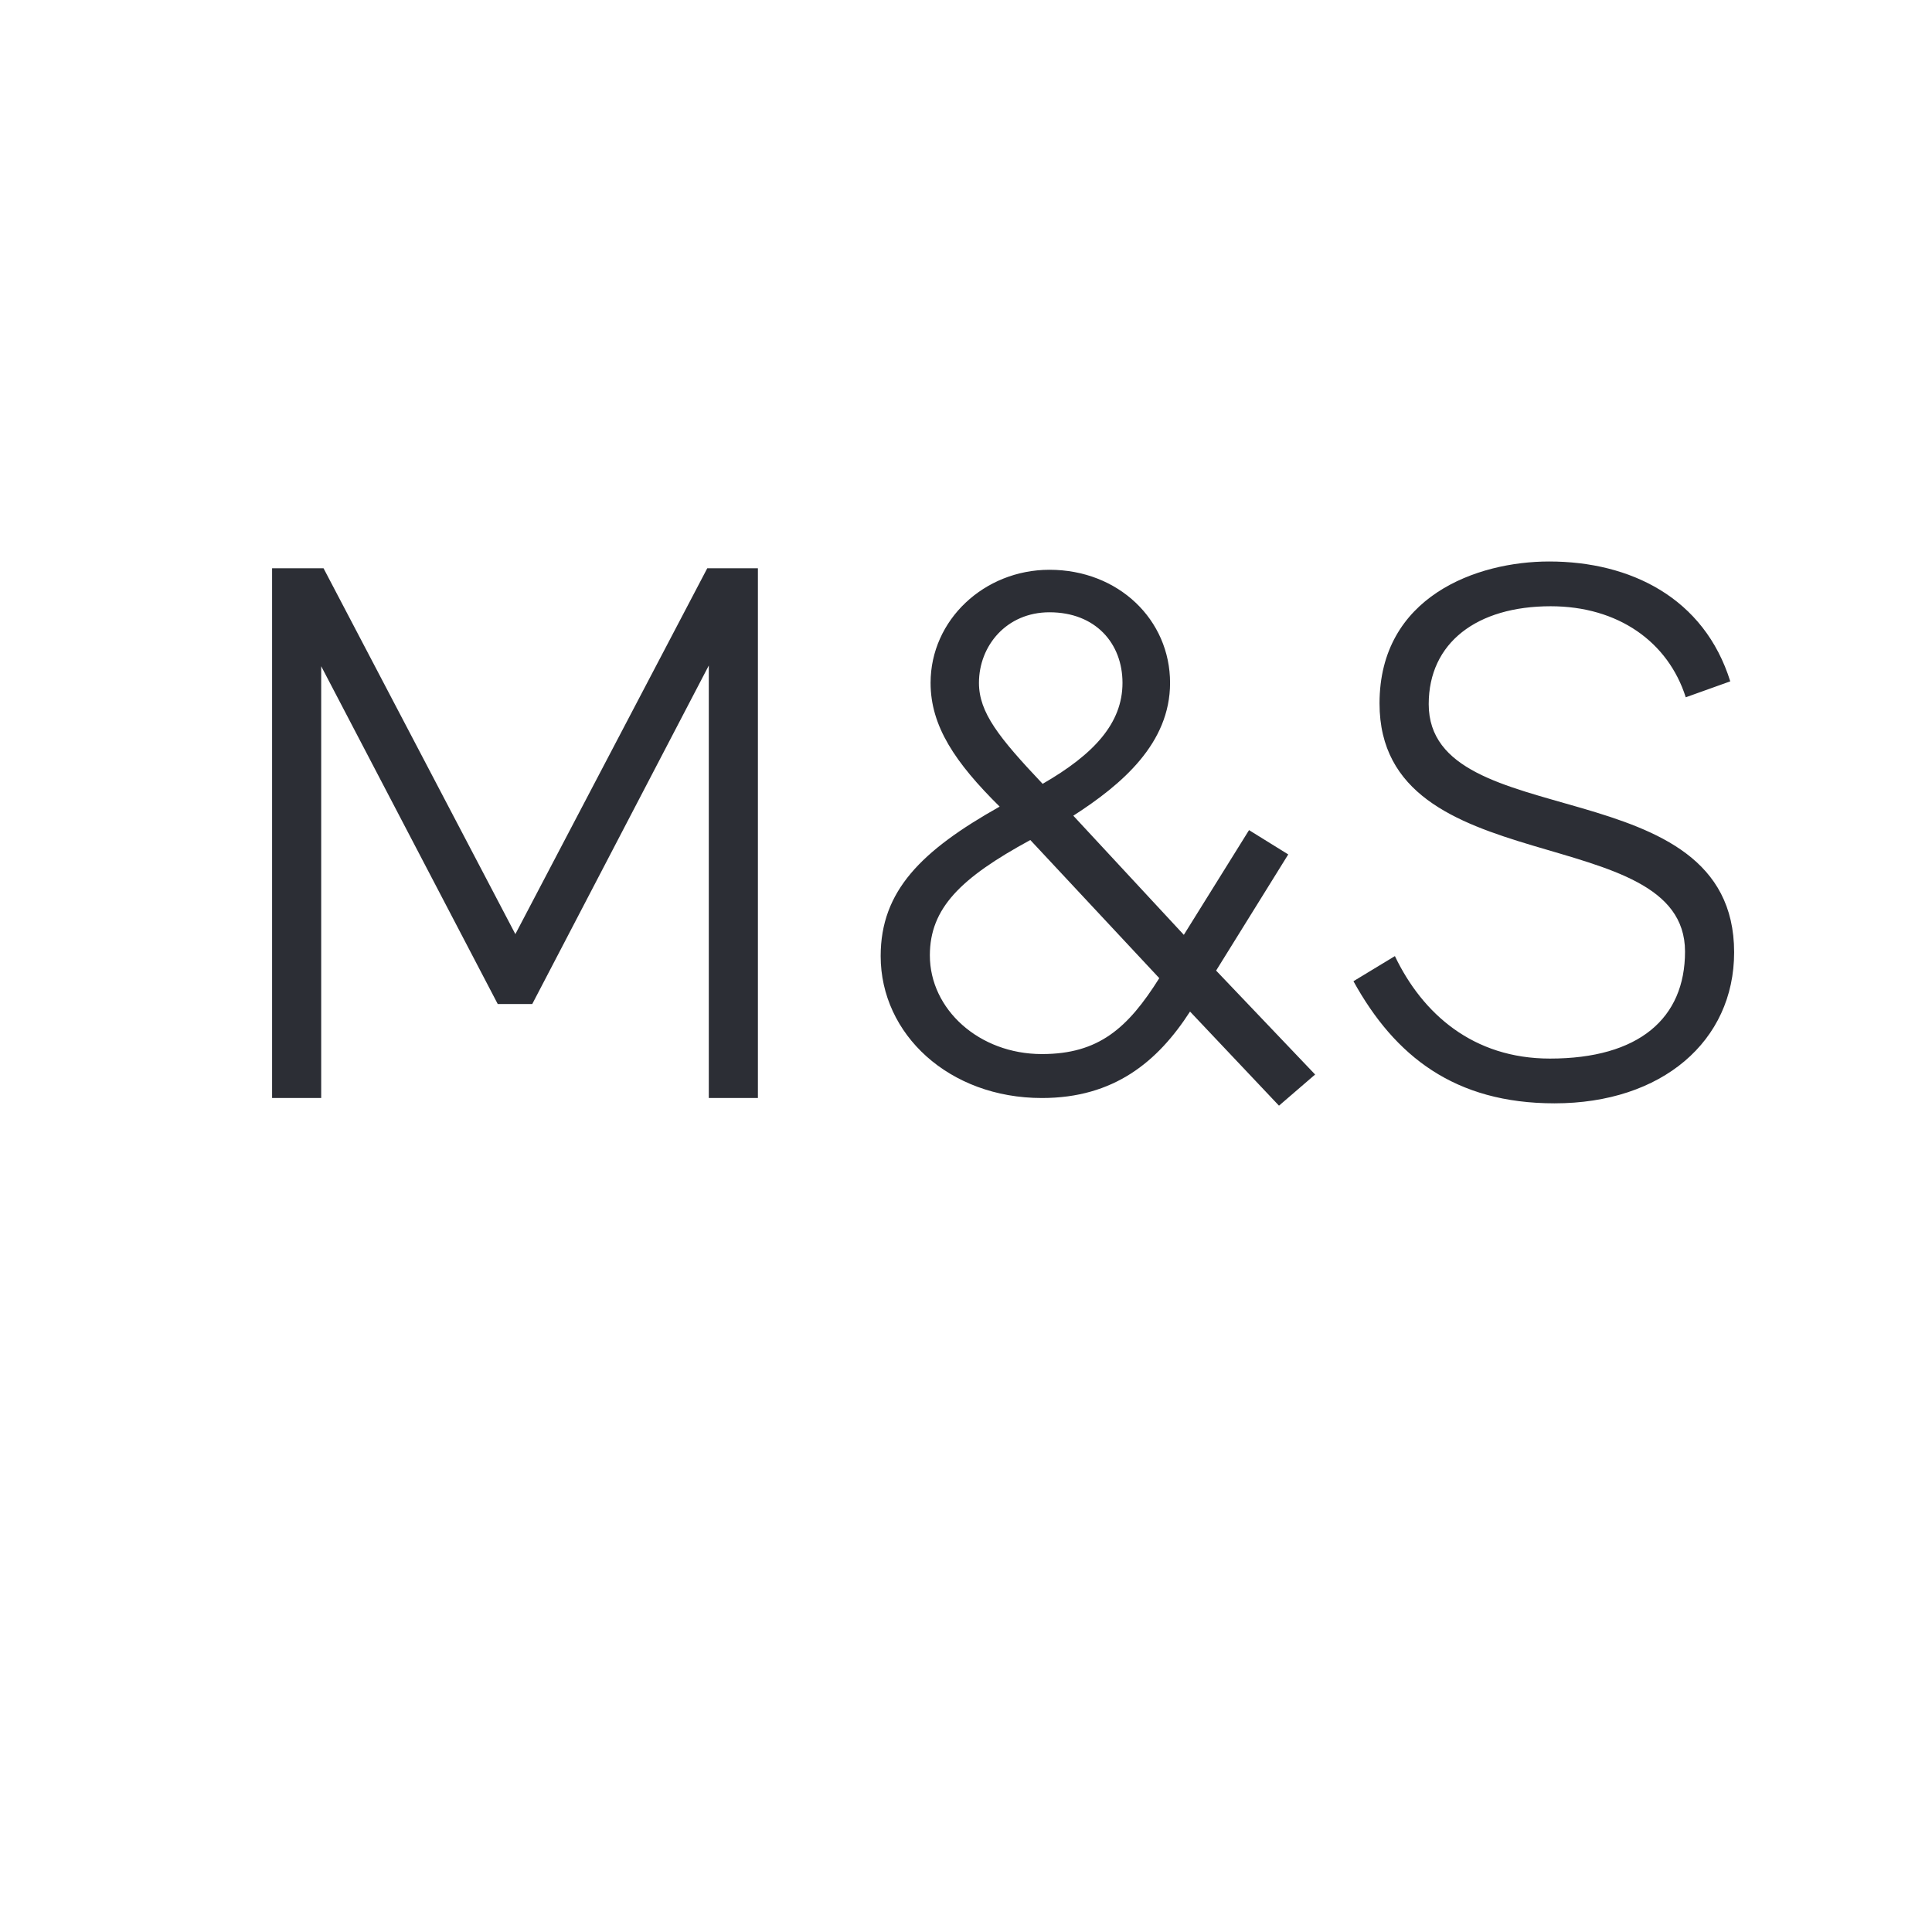
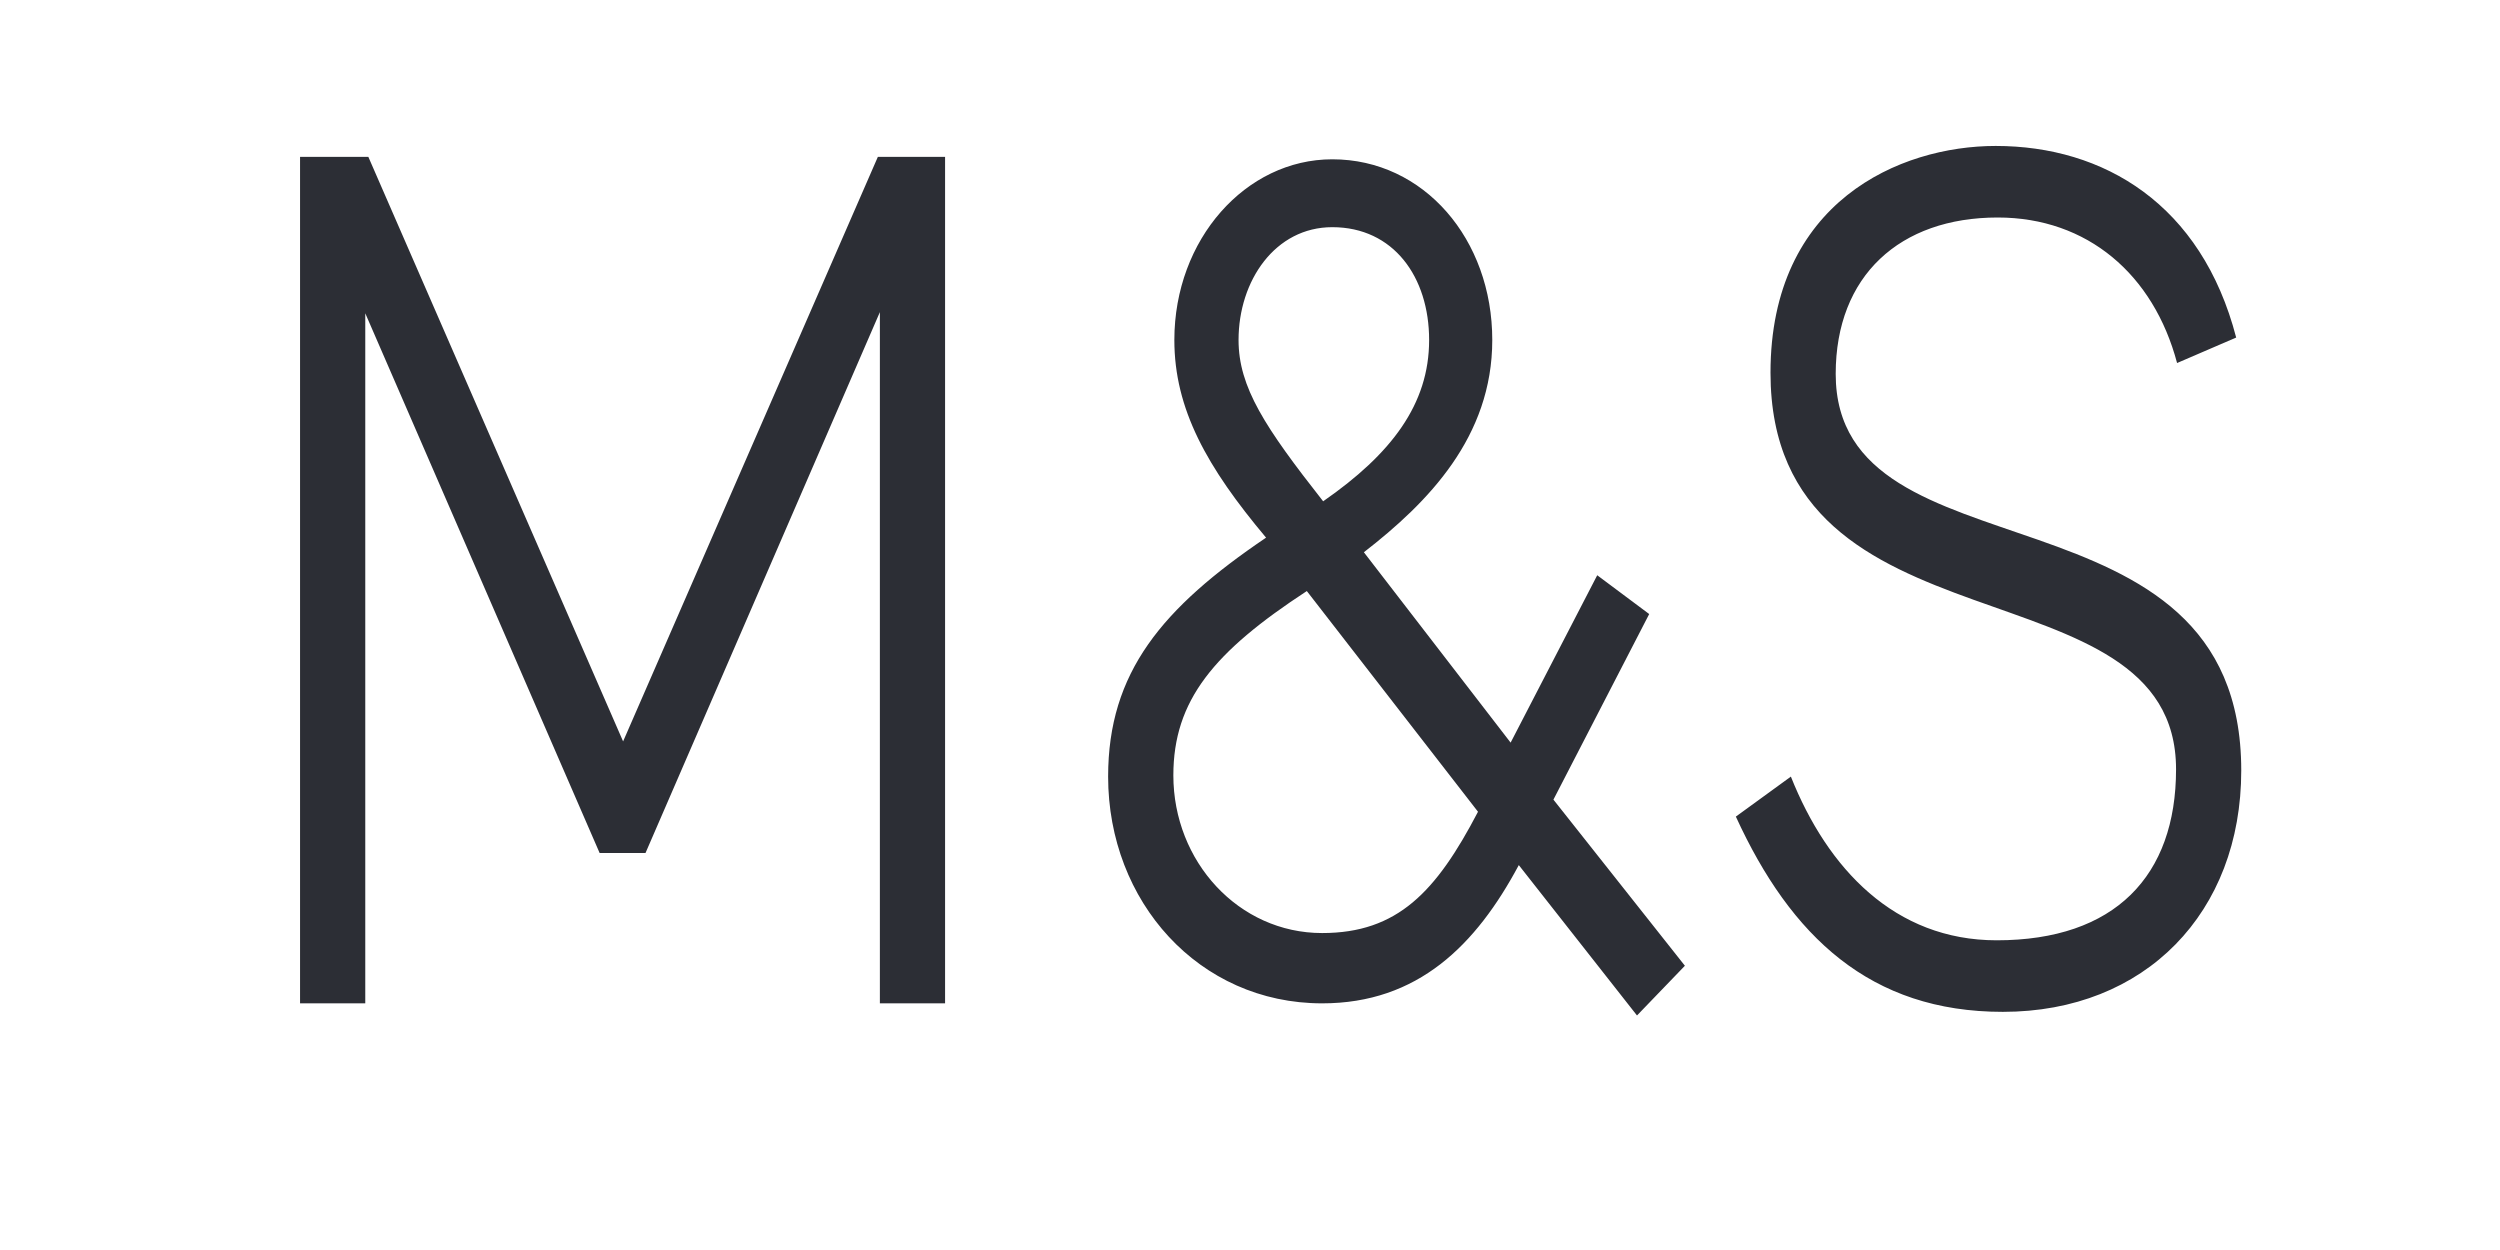
- <svg xmlns="http://www.w3.org/2000/svg" style="isolation:isolate" viewBox="0 0 24 24" width="24pt" height="24pt">
+ <svg xmlns="http://www.w3.org/2000/svg" style="isolation:isolate" viewBox="0 0 100 50" width="100pt" height="50pt">
  <defs>
-     <clipPath id="_clipPath_UgRotYZHletC9sOpOxtKk2ogaeELMylL">
-       <rect width="24" height="24" />
+     <clipPath id="_clipPath_i6DHDcgcV4ls5xOMv7e1KfSwkHbJ8riY">
+       <rect width="100" height="50" />
    </clipPath>
  </defs>
-   <g clip-path="url(#_clipPath_UgRotYZHletC9sOpOxtKk2ogaeELMylL)">
-     <clipPath id="_clipPath_u5pR010iNhu9rv6UCNBrDdmCFbcApXmc">
-       <rect x="0" y="0" width="24" height="24" transform="matrix(1,0,0,1,0,0)" fill="rgb(255,255,255)" />
-     </clipPath>
-     <g clip-path="url(#_clipPath_u5pR010iNhu9rv6UCNBrDdmCFbcApXmc)">
-       <g>
-         <clipPath id="_clipPath_jVam0oFYKY1TvMKYgQYResxO2xeBgCiH">
-           <rect x="-2" y="1.7" width="27.6" height="19.3" transform="matrix(1,0,0,1,0,0)" fill="rgb(255,255,255)" />
-         </clipPath>
-         <g clip-path="url(#_clipPath_jVam0oFYKY1TvMKYgQYResxO2xeBgCiH)">
-           <g>
-             <clipPath id="_clipPath_b5w4tqCJUccFShJdtca3O34jykTbFL03">
-               <path d=" M -1.479 2.596 L 26.121 2.596 L 26.121 21.896 L -1.479 21.896 L -1.479 2.596 Z " fill="rgb(255,255,255)" />
-             </clipPath>
-             <g clip-path="url(#_clipPath_b5w4tqCJUccFShJdtca3O34jykTbFL03)">
-               <g>
-                 <path d=" M 21.494 8.464 L 20.941 8.662 C 20.722 7.974 20.102 7.531 19.263 7.531 C 18.348 7.531 17.748 7.983 17.748 8.747 C 17.748 10.388 21.542 9.52 21.542 11.83 C 21.542 12.933 20.646 13.706 19.311 13.706 C 18.072 13.706 17.328 13.122 16.813 12.189 L 17.328 11.877 C 17.671 12.594 18.3 13.15 19.254 13.15 C 20.36 13.15 20.932 12.65 20.932 11.821 C 20.932 10.171 17.137 10.982 17.137 8.738 C 17.137 7.408 18.348 6.975 19.244 6.975 C 20.255 6.975 21.17 7.427 21.494 8.464 Z  M 12.161 8.483 C 12.161 8.851 12.408 9.162 12.952 9.737 C 13.591 9.369 13.944 8.983 13.944 8.483 C 13.944 7.993 13.61 7.606 13.037 7.606 C 12.504 7.606 12.161 8.021 12.161 8.483 Z  M 12.799 10.435 C 11.932 10.906 11.551 11.283 11.551 11.868 C 11.551 12.537 12.161 13.094 12.943 13.094 C 13.648 13.094 14.01 12.773 14.401 12.151 L 12.799 10.435 Z  M 15.888 13.735 L 14.783 12.566 C 14.382 13.188 13.839 13.64 12.943 13.64 C 11.789 13.64 10.94 12.848 10.94 11.877 C 10.94 11.067 11.446 10.567 12.418 10.02 C 11.865 9.473 11.56 9.02 11.56 8.483 C 11.56 7.701 12.227 7.078 13.037 7.078 C 13.896 7.078 14.535 7.701 14.535 8.483 C 14.535 9.237 13.934 9.746 13.333 10.133 L 14.706 11.613 L 15.516 10.312 L 16.003 10.614 L 15.107 12.057 L 16.337 13.348 L 15.888 13.735 Z  M 9.415 7.059 L 9.415 13.64 L 8.805 13.64 L 8.805 8.267 L 6.612 12.472 L 6.183 12.472 L 3.99 8.276 L 3.99 13.64 L 3.38 13.64 L 3.38 7.059 L 4.019 7.059 L 6.402 11.604 L 8.786 7.059 L 9.415 7.059 Z " fill="rgb(44,46,53)" />
-               </g>
+   <g clip-path="url(#_clipPath_i6DHDcgcV4ls5xOMv7e1KfSwkHbJ8riY)">
+     <g>
+       <clipPath id="_clipPath_DhAqf6sAIFluY0tYY9OuDlpwwhHKPsT4">
+         <rect x="-11" y="-21.3" width="118" height="99.3" transform="matrix(1,0,0,1,0,0)" fill="rgb(255,255,255)" />
+       </clipPath>
+       <g clip-path="url(#_clipPath_DhAqf6sAIFluY0tYY9OuDlpwwhHKPsT4)">
+         <g>
+           <clipPath id="_clipPath_Nvbw1jhmc1UCHnYTQnhCV3cI0CnFwElH">
+             <path d=" M -8.774 -16.688 L 109.226 -16.688 L 109.226 82.612 L -8.774 82.612 L -8.774 -16.688 Z " fill="rgb(255,255,255)" />
+           </clipPath>
+           <g clip-path="url(#_clipPath_Nvbw1jhmc1UCHnYTQnhCV3cI0CnFwElH)">
+             <g>
+               <path d=" M 89.447 13.502 L 87.083 14.521 C 86.145 10.98 83.496 8.7 79.909 8.7 C 75.996 8.7 73.428 11.028 73.428 14.958 C 73.428 23.399 89.65 18.935 89.65 30.82 C 89.65 36.496 85.818 40.474 80.113 40.474 C 74.814 40.474 71.635 37.467 69.434 32.664 L 71.635 31.064 C 73.102 34.75 75.791 37.612 79.868 37.612 C 84.595 37.612 87.042 35.041 87.042 30.772 C 87.042 22.282 70.82 26.455 70.82 14.909 C 70.82 8.068 75.996 5.838 79.827 5.838 C 84.148 5.838 88.061 8.166 89.447 13.502 Z  M 49.542 13.6 C 49.542 15.491 50.601 17.092 52.926 20.052 C 55.655 18.159 57.165 16.17 57.165 13.6 C 57.165 11.077 55.738 9.087 53.291 9.087 C 51.01 9.087 49.542 11.223 49.542 13.6 Z  M 52.273 23.642 C 48.564 26.067 46.934 28.007 46.934 31.015 C 46.934 34.459 49.542 37.322 52.885 37.322 C 55.902 37.322 57.45 35.671 59.12 32.47 L 52.273 23.642 Z  M 65.48 40.619 L 60.752 34.604 C 59.04 37.807 56.716 40.134 52.885 40.134 C 47.953 40.134 44.325 36.06 44.325 31.064 C 44.325 26.892 46.485 24.32 50.643 21.506 C 48.28 18.693 46.974 16.364 46.974 13.6 C 46.974 9.574 49.827 6.372 53.291 6.372 C 56.961 6.372 59.691 9.574 59.691 13.6 C 59.691 17.481 57.124 20.099 54.555 22.09 L 60.425 29.705 L 63.889 23.01 L 65.968 24.562 L 62.137 31.985 L 67.396 38.63 L 65.48 40.619 Z  M 37.803 6.275 L 37.803 40.134 L 35.195 40.134 L 35.195 12.485 L 25.82 34.12 L 23.985 34.12 L 14.611 12.532 L 14.611 40.134 L 12.002 40.134 L 12.002 6.275 L 14.734 6.275 L 24.924 29.656 L 35.114 6.275 L 37.803 6.275 Z " fill="rgb(44,46,53)" />
            </g>
          </g>
        </g>
      </g>
    </g>
  </g>
</svg>
